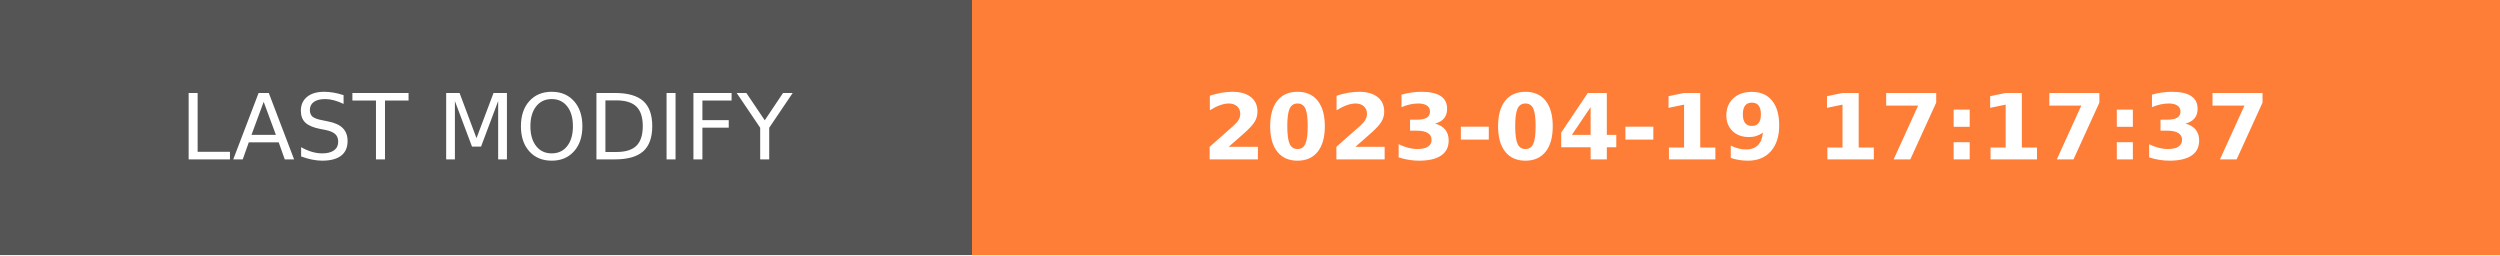
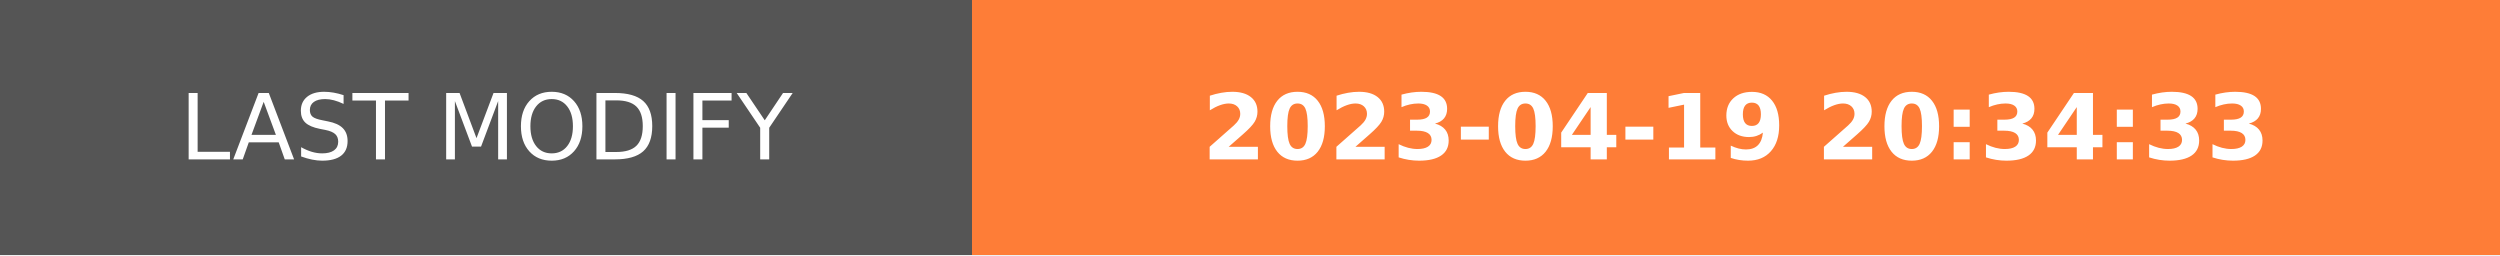
- <svg xmlns="http://www.w3.org/2000/svg" width="274.5" height="28" role="img" aria-label="LAST MODIFY: 2023-04-19 17:17:37">
+ <svg xmlns="http://www.w3.org/2000/svg" width="274.5" height="28" role="img" aria-label="LAST MODIFY: 2023-04-19 20:34:33">
  <g shape-rendering="crispEdges">
    <rect width="106.75" height="28" fill="#555" />
    <rect x="106.75" width="167.75" height="28" fill="#fe7d37" />
  </g>
  <g fill="#fff" text-anchor="middle" font-family="Verdana,Geneva,DejaVu Sans,sans-serif" text-rendering="geometricPrecision" font-size="100">
    <text transform="scale(.1)" x="533.75" y="175" textLength="827.5" fill="#fff">LAST MODIFY</text>
-     <text transform="scale(.1)" x="1906.25" y="175" textLength="1437.5" fill="#fff" font-weight="bold">2023-04-19 17:17:37</text>
+     <text transform="scale(.1)" x="1906.25" y="175" textLength="1437.5" fill="#fff" font-weight="bold">2023-04-19 20:34:33</text>
  </g>
</svg>
